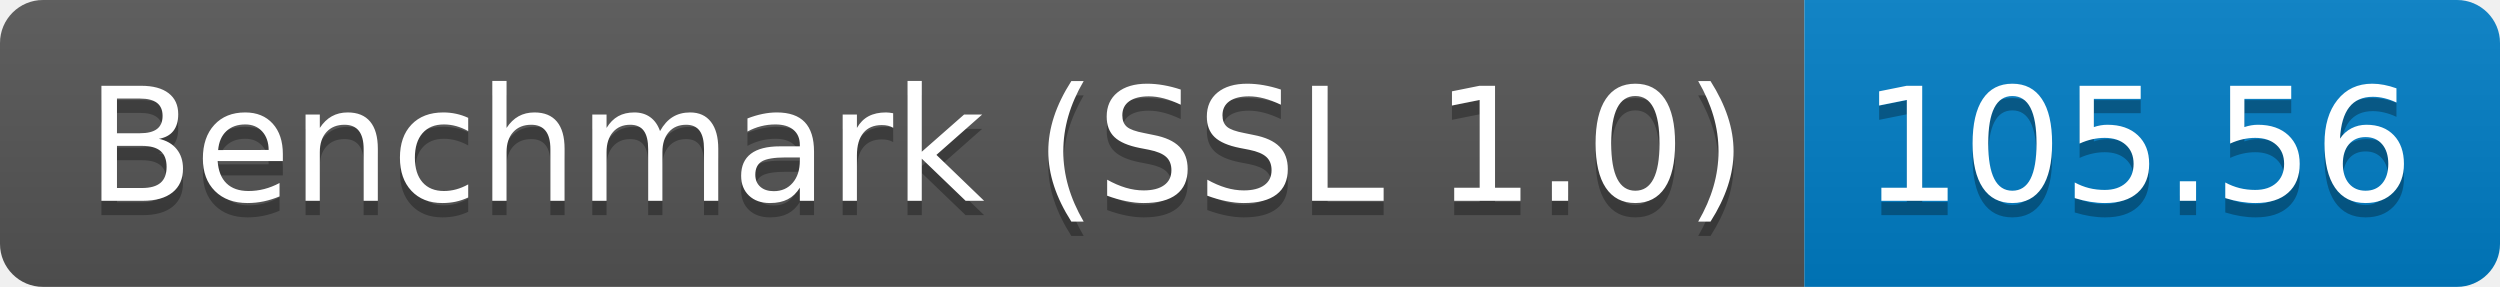
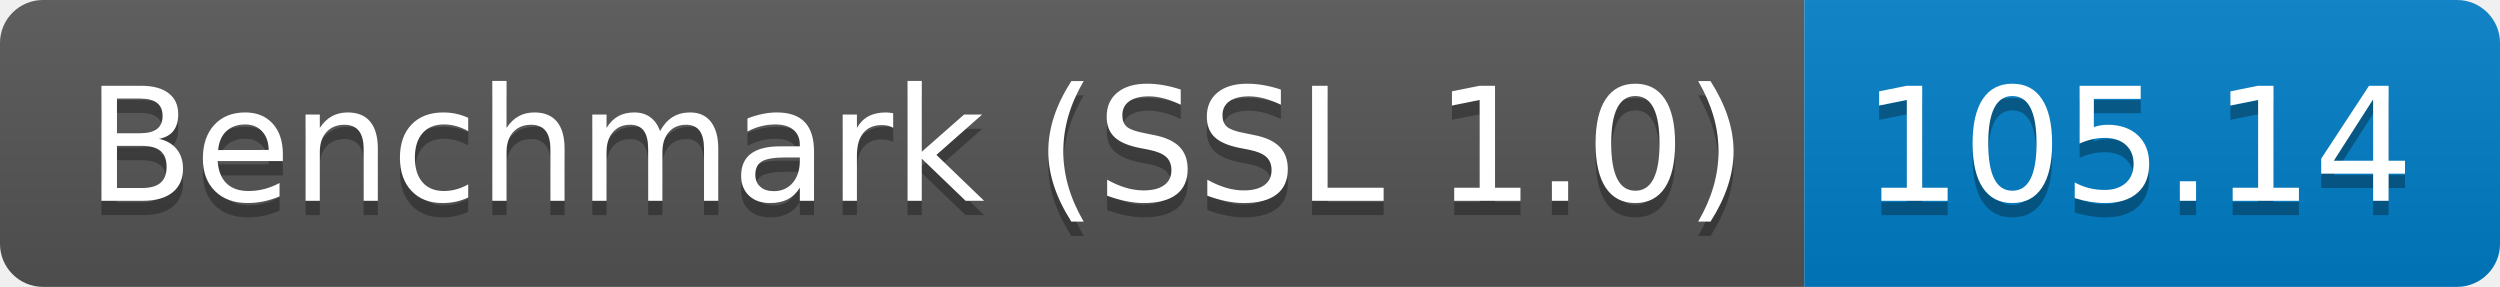
<svg xmlns="http://www.w3.org/2000/svg" height="20" width="174.3">
  <linearGradient id="smooth" x2="0" y2="100%">
    <stop offset="0" stop-color="#bbb" stop-opacity=".1" />
    <stop offset="1" stop-opacity=".1" />
  </linearGradient>
  <clipPath id="round">
    <rect fill="#fff" height="20" rx="3" width="174.3" />
  </clipPath>
  <g clip-path="url(#round)">
    <rect fill="#555" height="20" width="125.8" />
    <rect fill="#007ec6" height="20" width="48.5" x="125.8" />
    <rect fill="url(#smooth)" height="20" width="174.3" />
  </g>
  <g fill="#fff" font-family="DejaVu Sans,Verdana,Geneva,sans-serif" font-size="110" text-anchor="middle">
    <text fill="#010101" fill-opacity=".3" lengthAdjust="spacing" textLength="1158.0" transform="scale(0.1)" x="639.0" y="150">Benchmark (SSL 1.0)</text>
    <text lengthAdjust="spacing" textLength="1158.0" transform="scale(0.1)" x="639.0" y="140">Benchmark (SSL 1.0)</text>
-     <text fill="#010101" fill-opacity=".3" lengthAdjust="spacing" textLength="385.0" transform="scale(0.1)" x="1490.5" y="150">105.56</text>
-     <text lengthAdjust="spacing" textLength="385.0" transform="scale(0.1)" x="1490.5" y="140">105.56</text>
+     <text fill="#010101" fill-opacity=".3" lengthAdjust="spacing" textLength="385.0" transform="scale(0.1)" x="1490.5" y="150">105.14</text>
+     <text lengthAdjust="spacing" textLength="385.0" transform="scale(0.1)" x="1490.5" y="140">105.14</text>
  </g>
</svg>
